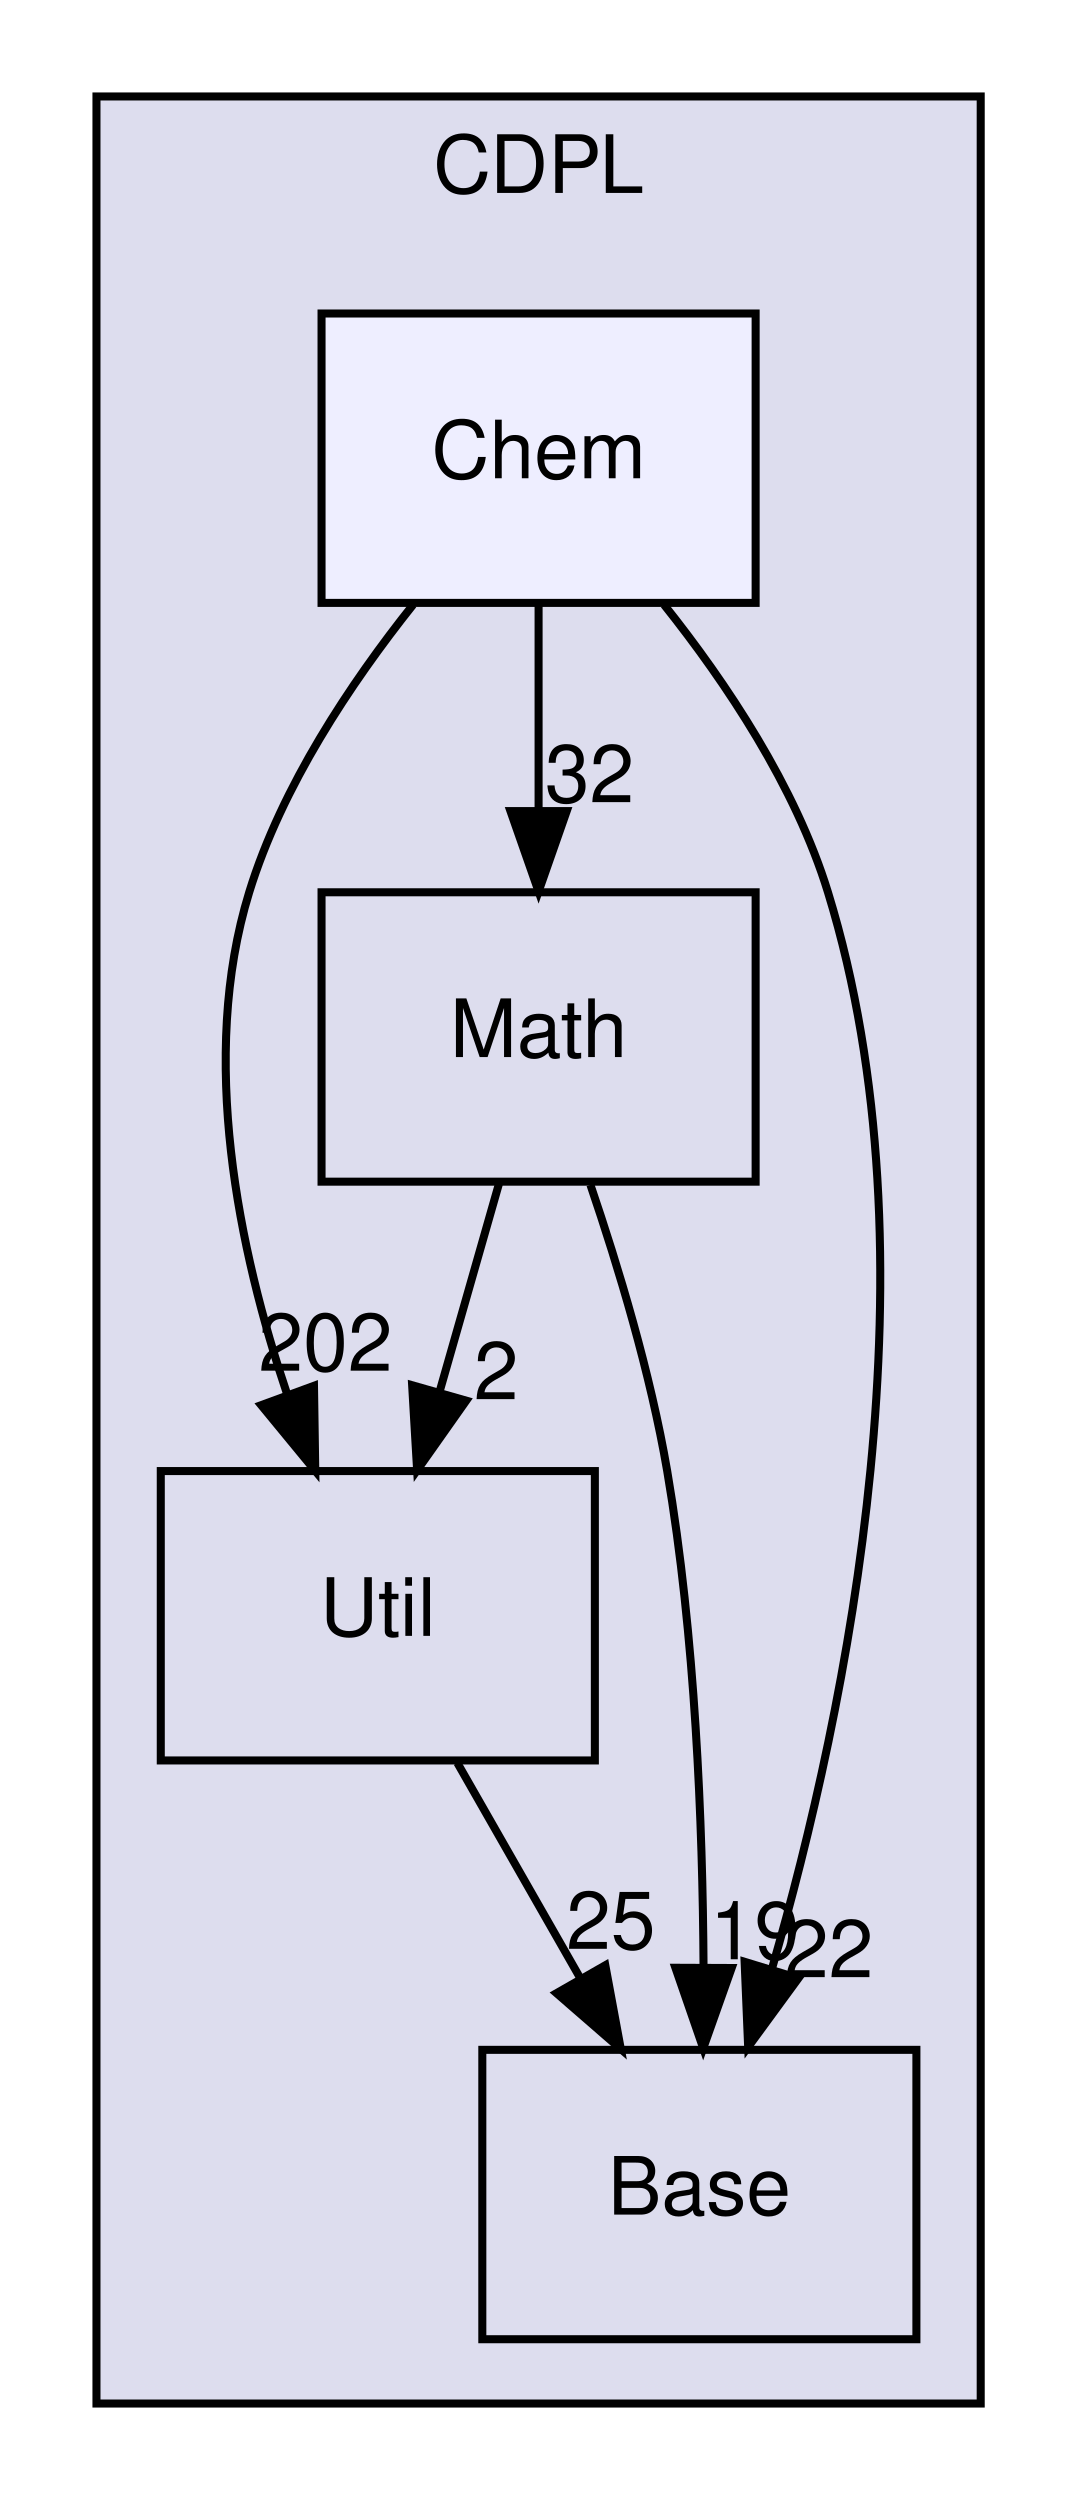
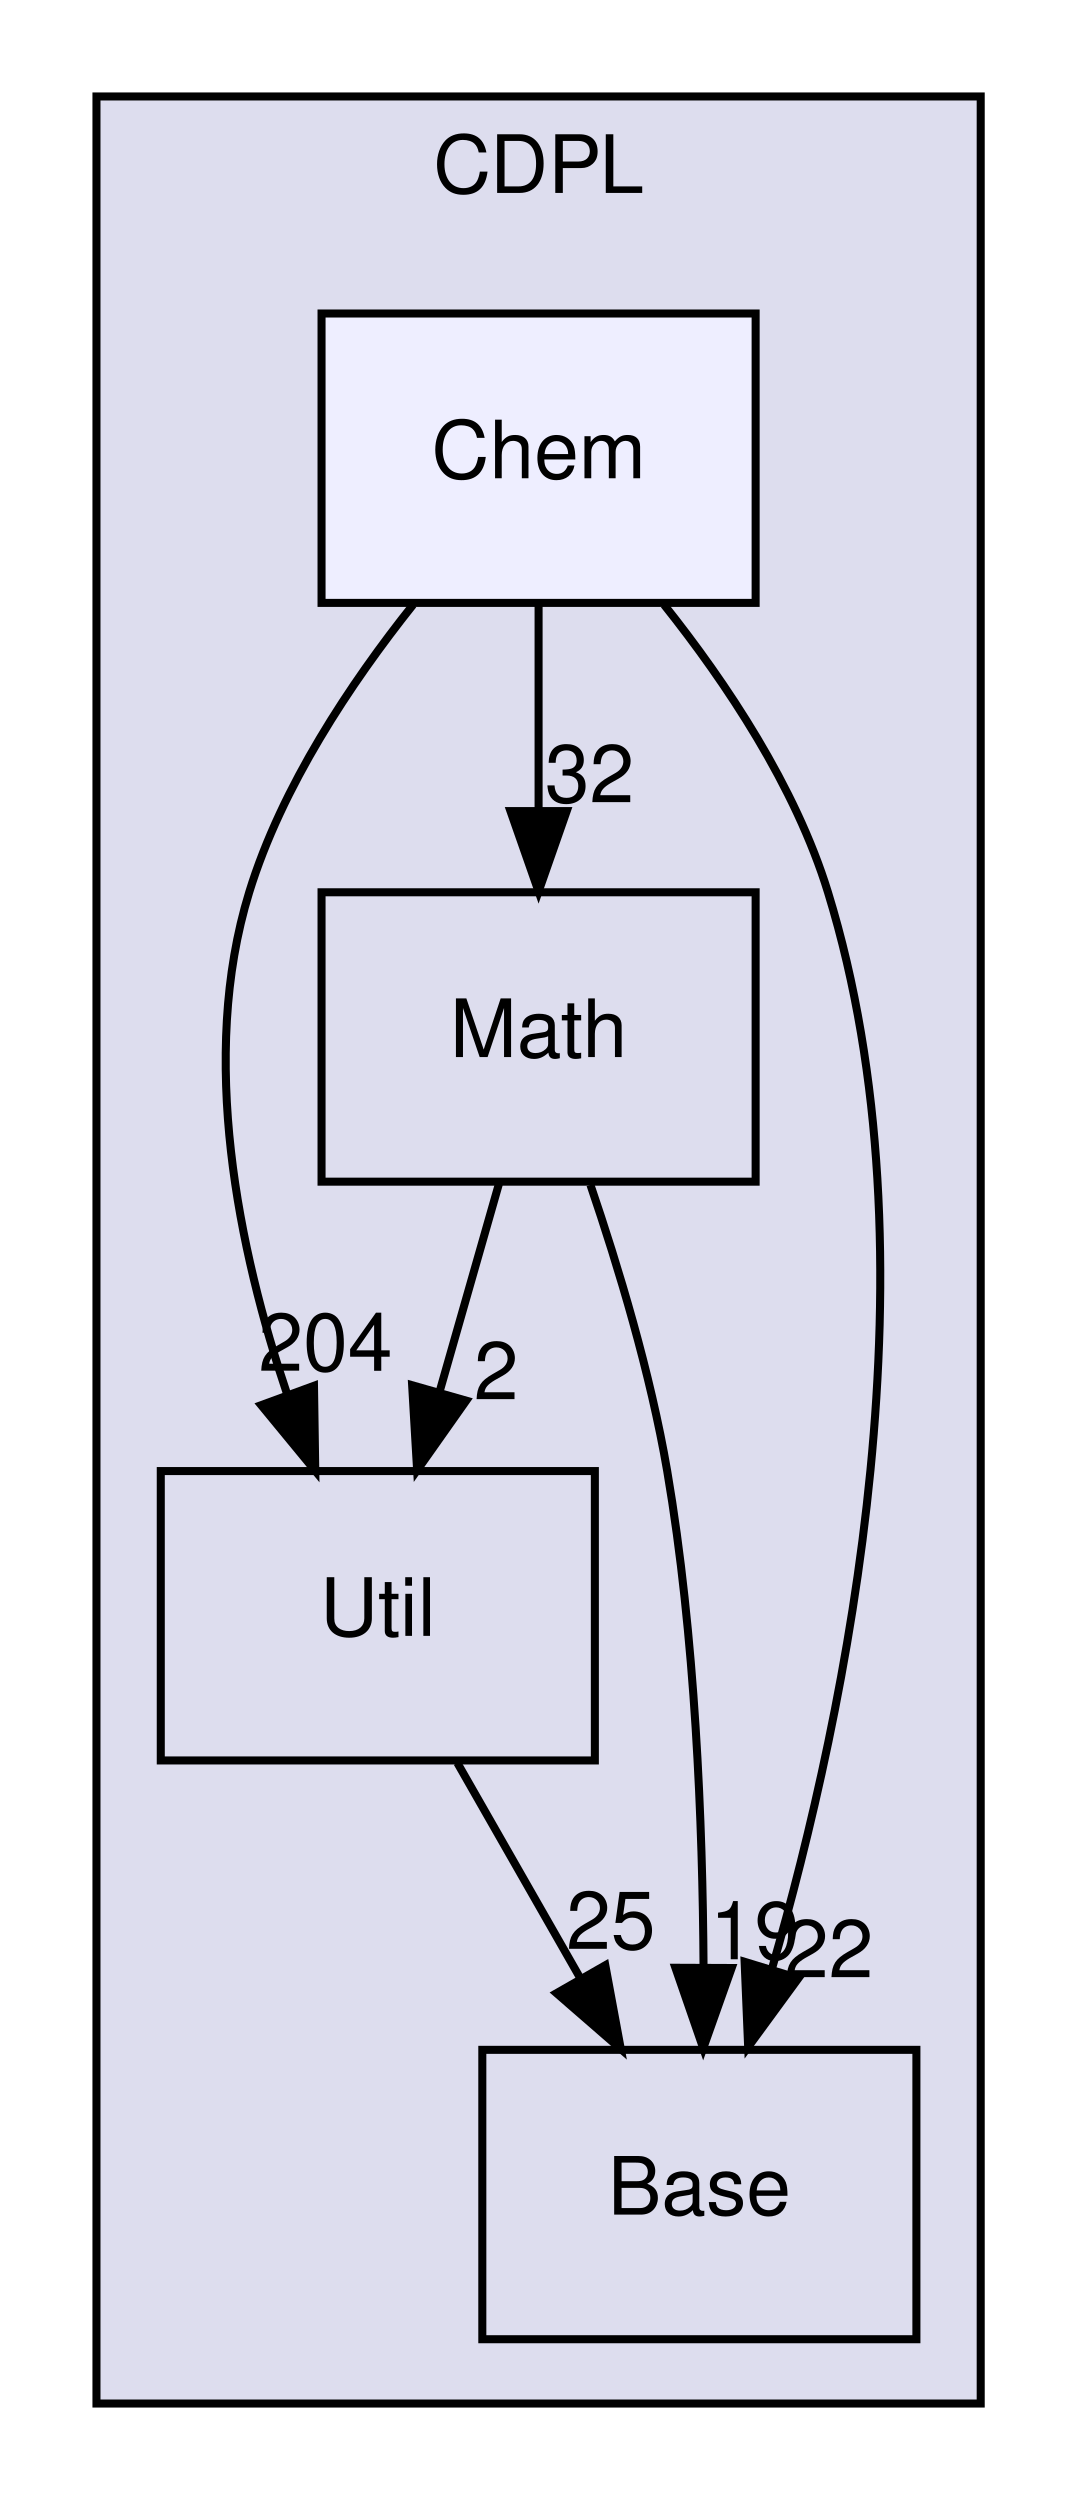
<svg xmlns="http://www.w3.org/2000/svg" xmlns:xlink="http://www.w3.org/1999/xlink" width="134pt" height="311pt" viewBox="0.00 0.00 134.00 311.00">
  <g id="graph0" class="graph" transform="scale(1 1) rotate(0) translate(4 307)">
    <g id="clust1" class="cluster">
      <g id="a_clust1">
        <a xlink:href="dir_13e5b888d4d8e2bc4637fdf598186b4c.html" target="_top" xlink:title="CDPL">
          <polygon fill="#ddddee" stroke="black" points="8,-8 8,-295 118,-295 118,-8 8,-8" />
          <text text-anchor="middle" x="63" y="-283" font-family="Helvetica" font-size="10.00">CDPL</text>
        </a>
      </g>
    </g>
    <g id="node1" class="node">
      <g id="a_node1">
        <a xlink:href="dir_239469eeca6d3c1a97f8d4fbb99adcb8.html" target="_top" xlink:title="Util">
          <polygon fill="none" stroke="black" points="70,-124 16,-124 16,-88 70,-88 70,-124" />
          <text text-anchor="middle" x="43" y="-103.5" font-family="Helvetica" font-size="10.00">Util</text>
        </a>
      </g>
    </g>
    <g id="node3" class="node">
      <g id="a_node3">
        <a xlink:href="dir_ea97f66d84072e3323f941252a229abf.html" target="_top" xlink:title="Base">
          <polygon fill="none" stroke="black" points="110,-52 56,-52 56,-16 110,-16 110,-52" />
          <text text-anchor="middle" x="83" y="-31.5" font-family="Helvetica" font-size="10.00">Base</text>
        </a>
      </g>
    </g>
    <g id="edge3" class="edge">
      <path fill="none" stroke="black" d="M52.89,-87.7C57.49,-79.64 63.06,-69.89 68.15,-60.98" />
      <polygon fill="black" stroke="black" points="71.3,-62.52 73.23,-52.1 65.23,-59.05 71.3,-62.52" />
      <g id="a_edge3-headlabel">
        <a xlink:href="dir_000014_000005.html" target="_top" xlink:title="25">
          <text text-anchor="middle" x="71.99" y="-64.55" font-family="Helvetica" font-size="10.00">25</text>
        </a>
      </g>
    </g>
    <g id="node2" class="node">
      <g id="a_node2">
        <a xlink:href="dir_76ec631f4004f297aa98c89994166e73.html" target="_top" xlink:title="Math">
          <polygon fill="none" stroke="black" points="90,-196 36,-196 36,-160 90,-160 90,-196" />
          <text text-anchor="middle" x="63" y="-175.5" font-family="Helvetica" font-size="10.00">Math</text>
        </a>
      </g>
    </g>
    <g id="edge1" class="edge">
      <path fill="none" stroke="black" d="M58.06,-159.7C55.83,-151.9 53.15,-142.51 50.67,-133.83" />
      <polygon fill="black" stroke="black" points="54,-132.76 47.89,-124.1 47.27,-134.68 54,-132.76" />
      <g id="a_edge1-headlabel">
        <a xlink:href="dir_000001_000014.html" target="_top" xlink:title="2">
          <text text-anchor="middle" x="57.72" y="-132.93" font-family="Helvetica" font-size="10.00">2</text>
        </a>
      </g>
    </g>
    <g id="edge2" class="edge">
      <path fill="none" stroke="black" d="M69.45,-159.6C72.93,-149.38 76.93,-136.13 79,-124 82.49,-103.55 83.42,-80.09 83.52,-62.39" />
      <polygon fill="black" stroke="black" points="87.02,-62.18 83.48,-52.2 80.02,-62.21 87.02,-62.18" />
      <g id="a_edge2-headlabel">
        <a xlink:href="dir_000001_000005.html" target="_top" xlink:title="19">
          <text text-anchor="middle" x="89.87" y="-63.27" font-family="Helvetica" font-size="10.00">19</text>
        </a>
      </g>
    </g>
    <g id="node4" class="node">
      <g id="a_node4">
        <a xlink:href="dir_a73e1d15e6da56bea42fb33a94074c1c.html" target="_top" xlink:title="Chem">
          <polygon fill="#eeeeff" stroke="black" points="90,-268 36,-268 36,-232 90,-232 90,-268" />
          <text text-anchor="middle" x="63" y="-247.5" font-family="Helvetica" font-size="10.00">Chem</text>
        </a>
      </g>
    </g>
    <g id="edge4" class="edge">
      <path fill="none" stroke="black" d="M47.39,-231.77C39.63,-222.03 31.05,-209.18 27,-196 20.68,-175.46 25.7,-151.44 31.73,-133.53" />
      <polygon fill="black" stroke="black" points="35.06,-134.61 35.22,-124.02 28.49,-132.2 35.06,-134.61" />
      <g id="a_edge4-headlabel">
-         <a xlink:href="dir_000004_000014.html" target="_top" xlink:title="202">
-           <text text-anchor="middle" x="36.49" y="-136.47" font-family="Helvetica" font-size="10.00">202</text>
+         <a xlink:href="dir_000004_000014.html" target="_top" xlink:title="204">
+           <text text-anchor="middle" x="36.49" y="-136.47" font-family="Helvetica" font-size="10.00">204</text>
        </a>
      </g>
    </g>
    <g id="edge5" class="edge">
      <path fill="none" stroke="black" d="M63,-231.7C63,-223.98 63,-214.71 63,-206.11" />
      <polygon fill="black" stroke="black" points="66.5,-206.1 63,-196.1 59.5,-206.1 66.5,-206.1" />
      <g id="a_edge5-headlabel">
        <a xlink:href="dir_000004_000001.html" target="_top" xlink:title="32">
          <text text-anchor="middle" x="69.34" y="-207.2" font-family="Helvetica" font-size="10.00">32</text>
        </a>
      </g>
    </g>
    <g id="edge6" class="edge">
      <path fill="none" stroke="black" d="M78.61,-231.77C86.37,-222.03 94.95,-209.18 99,-196 113.01,-150.45 101.42,-94.57 92.02,-62.05" />
      <polygon fill="black" stroke="black" points="95.33,-60.91 89.07,-52.36 88.63,-62.95 95.33,-60.91" />
      <g id="a_edge6-headlabel">
        <a xlink:href="dir_000004_000005.html" target="_top" xlink:title="22">
          <text text-anchor="middle" x="99.09" y="-61.03" font-family="Helvetica" font-size="10.00">22</text>
        </a>
      </g>
    </g>
  </g>
</svg>
